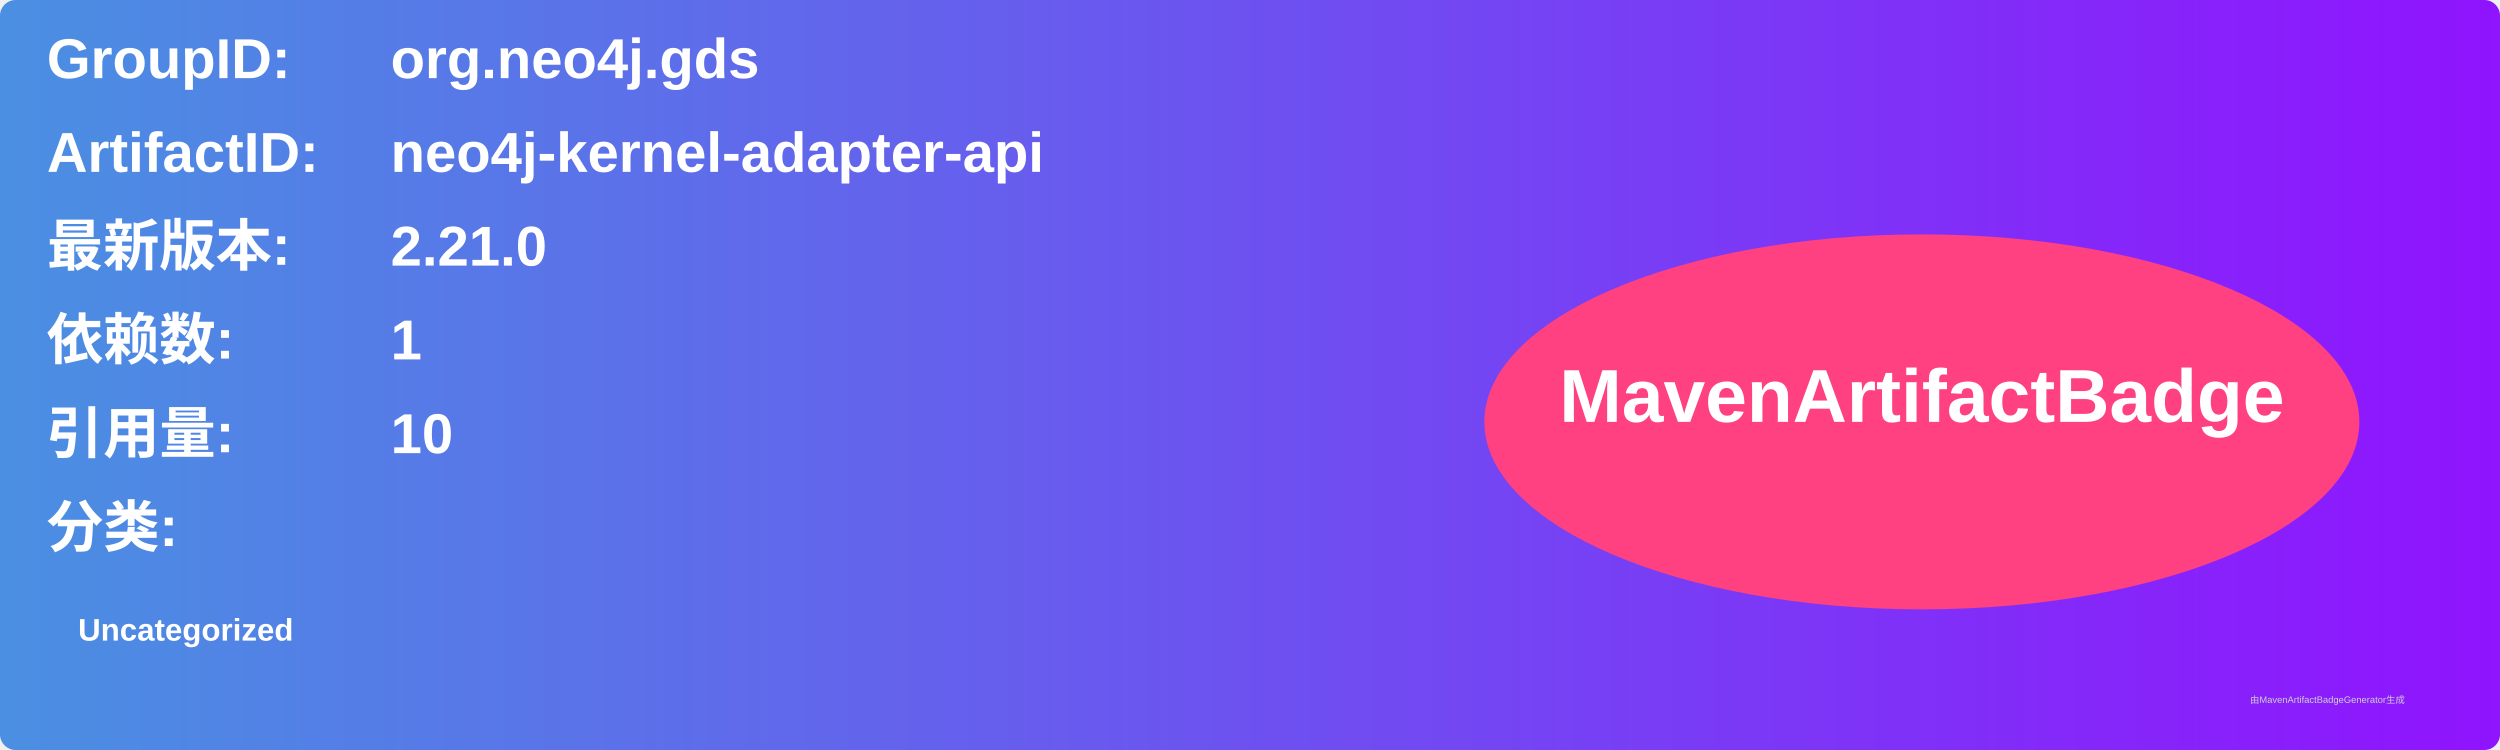
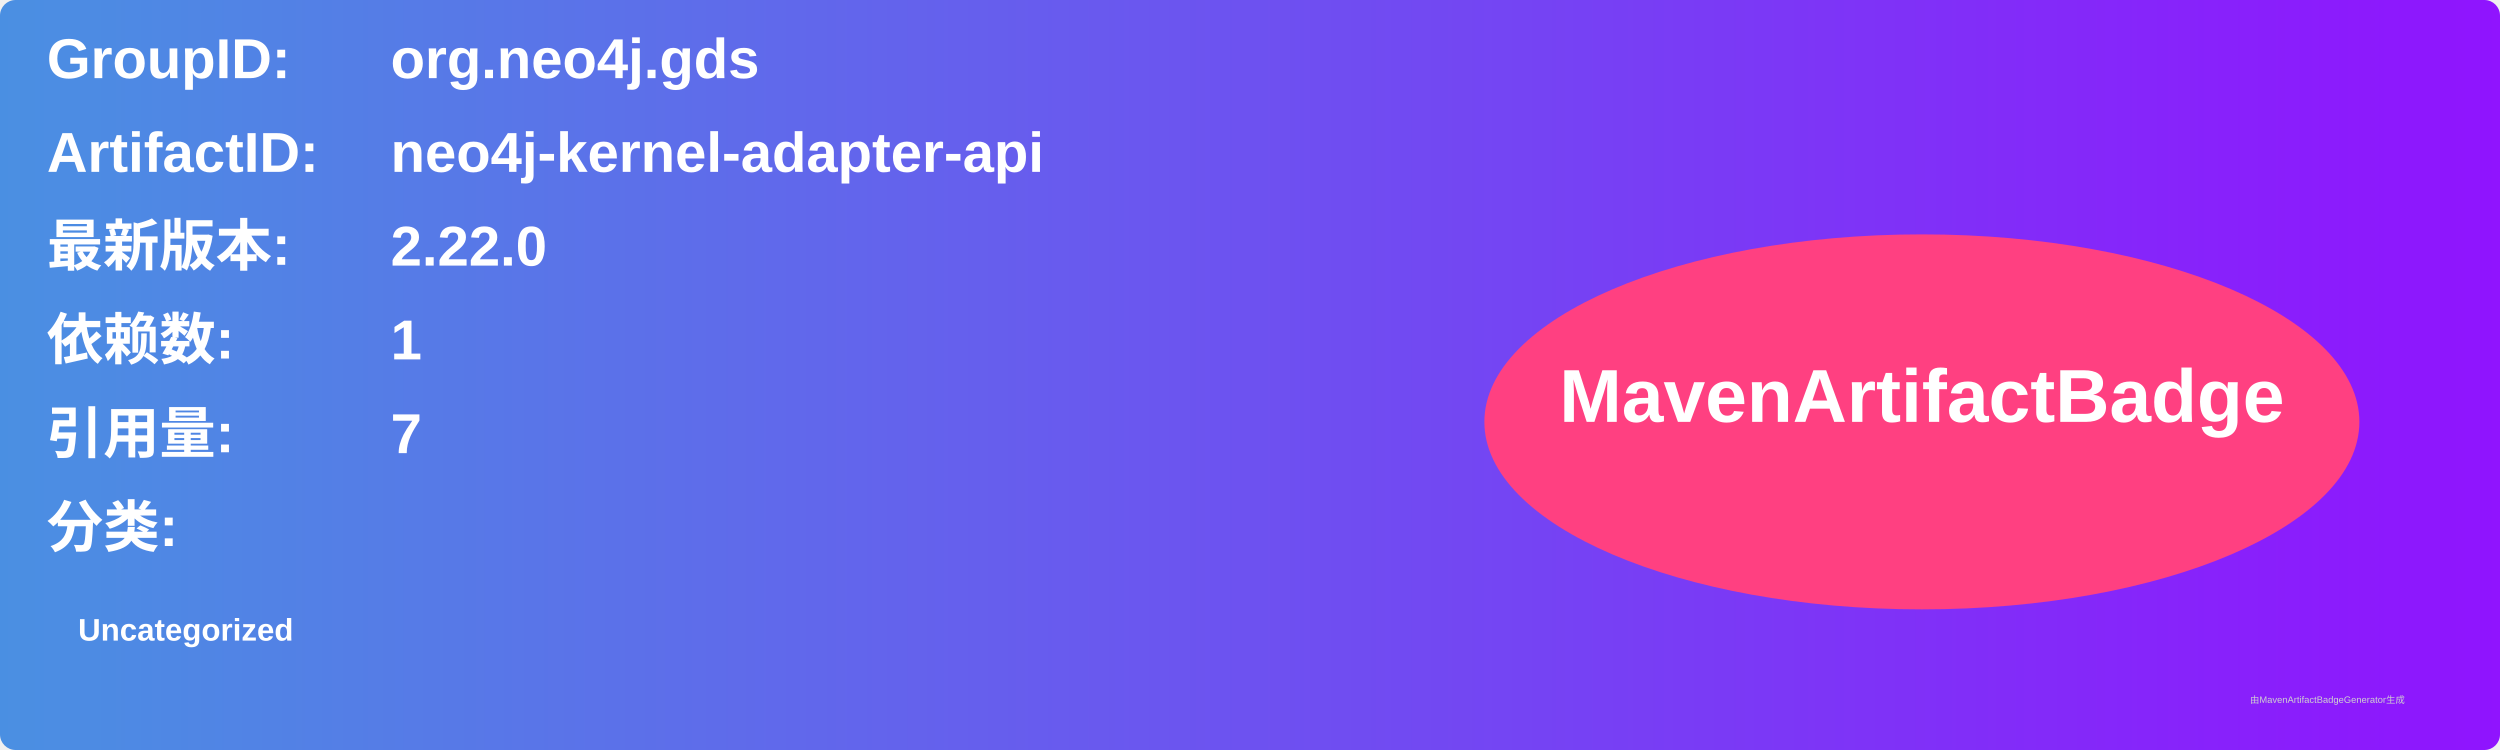
<svg xmlns="http://www.w3.org/2000/svg" width="800" height="240" viewBox="0 0 800 240">
  <linearGradient id="grad" x1="0%" y1="0%" x2="100%" y2="0%">
    <stop offset="0%" stop-color="#4a90e2" />
    <stop offset="100%" stop-color="#9013fe" />
  </linearGradient>
  <rect width="100%" height="100%" rx="5" ry="5" fill="url(#grad)" />
  <g transform="translate(15, 15)">
    <text x="0" y="10" font-family="Arial" font-size="18" fill="white" font-weight="bold" width="260">GroupID:</text>
    <text x="110" y="10" font-family="Arial" font-size="18" fill="white" font-weight="bold" width="460">org.neo4j.gds</text>
    <text x="0" y="40" font-family="Arial" font-size="18" fill="white" font-weight="bold" width="260">ArtifactID:</text>
    <text x="110" y="40" font-family="Arial" font-size="18" fill="white" font-weight="bold" width="460">neo4j-kernel-adapter-api</text>
    <text x="0" y="70" font-family="Arial" font-size="18" fill="white" font-weight="bold">最新版本:</text>
    <text x="110" y="70" font-family="Arial" font-size="18" fill="white" font-weight="bold">
-       <tspan font-weight="bold">2.21.0</tspan>
+       <tspan font-weight="bold">2.22.0</tspan>
    </text>
    <text x="0" y="100" font-family="Arial" font-size="18" fill="white" font-weight="bold">依赖数: </text>
    <text x="110" y="100" font-family="Arial" font-size="18" fill="white">
      <tspan font-weight="bold">1</tspan>
    </text>
    <text x="0" y="130" font-family="Arial" font-size="18" fill="white" font-weight="bold">引用量: </text>
    <text x="110" y="130" font-family="Arial" font-size="18" fill="white">
-       <tspan font-weight="bold">10</tspan>
+       <tspan font-weight="bold">7</tspan>
    </text>
    <text x="0" y="160" font-family="Arial" font-size="18" fill="white" font-weight="bold">分类:</text>
    <text x="10" y="190" font-family="Arial" font-size="10" fill="white">
      <tspan font-weight="bold">Uncategorized</tspan>
    </text>
    <ellipse cx="600" cy="120" rx="140" ry="60" fill="#ff4081" />
    <text x="600" y="120" text-anchor="middle" font-family="Arial" font-size="24" fill="white" font-weight="bold">MavenArtifactBadge</text>
  </g>
  <text x="720" y="225" font-family="Arial" font-size="3" fill="#d0d0d0">由MavenArtifactBadgeGenerator生成</text>
</svg>
